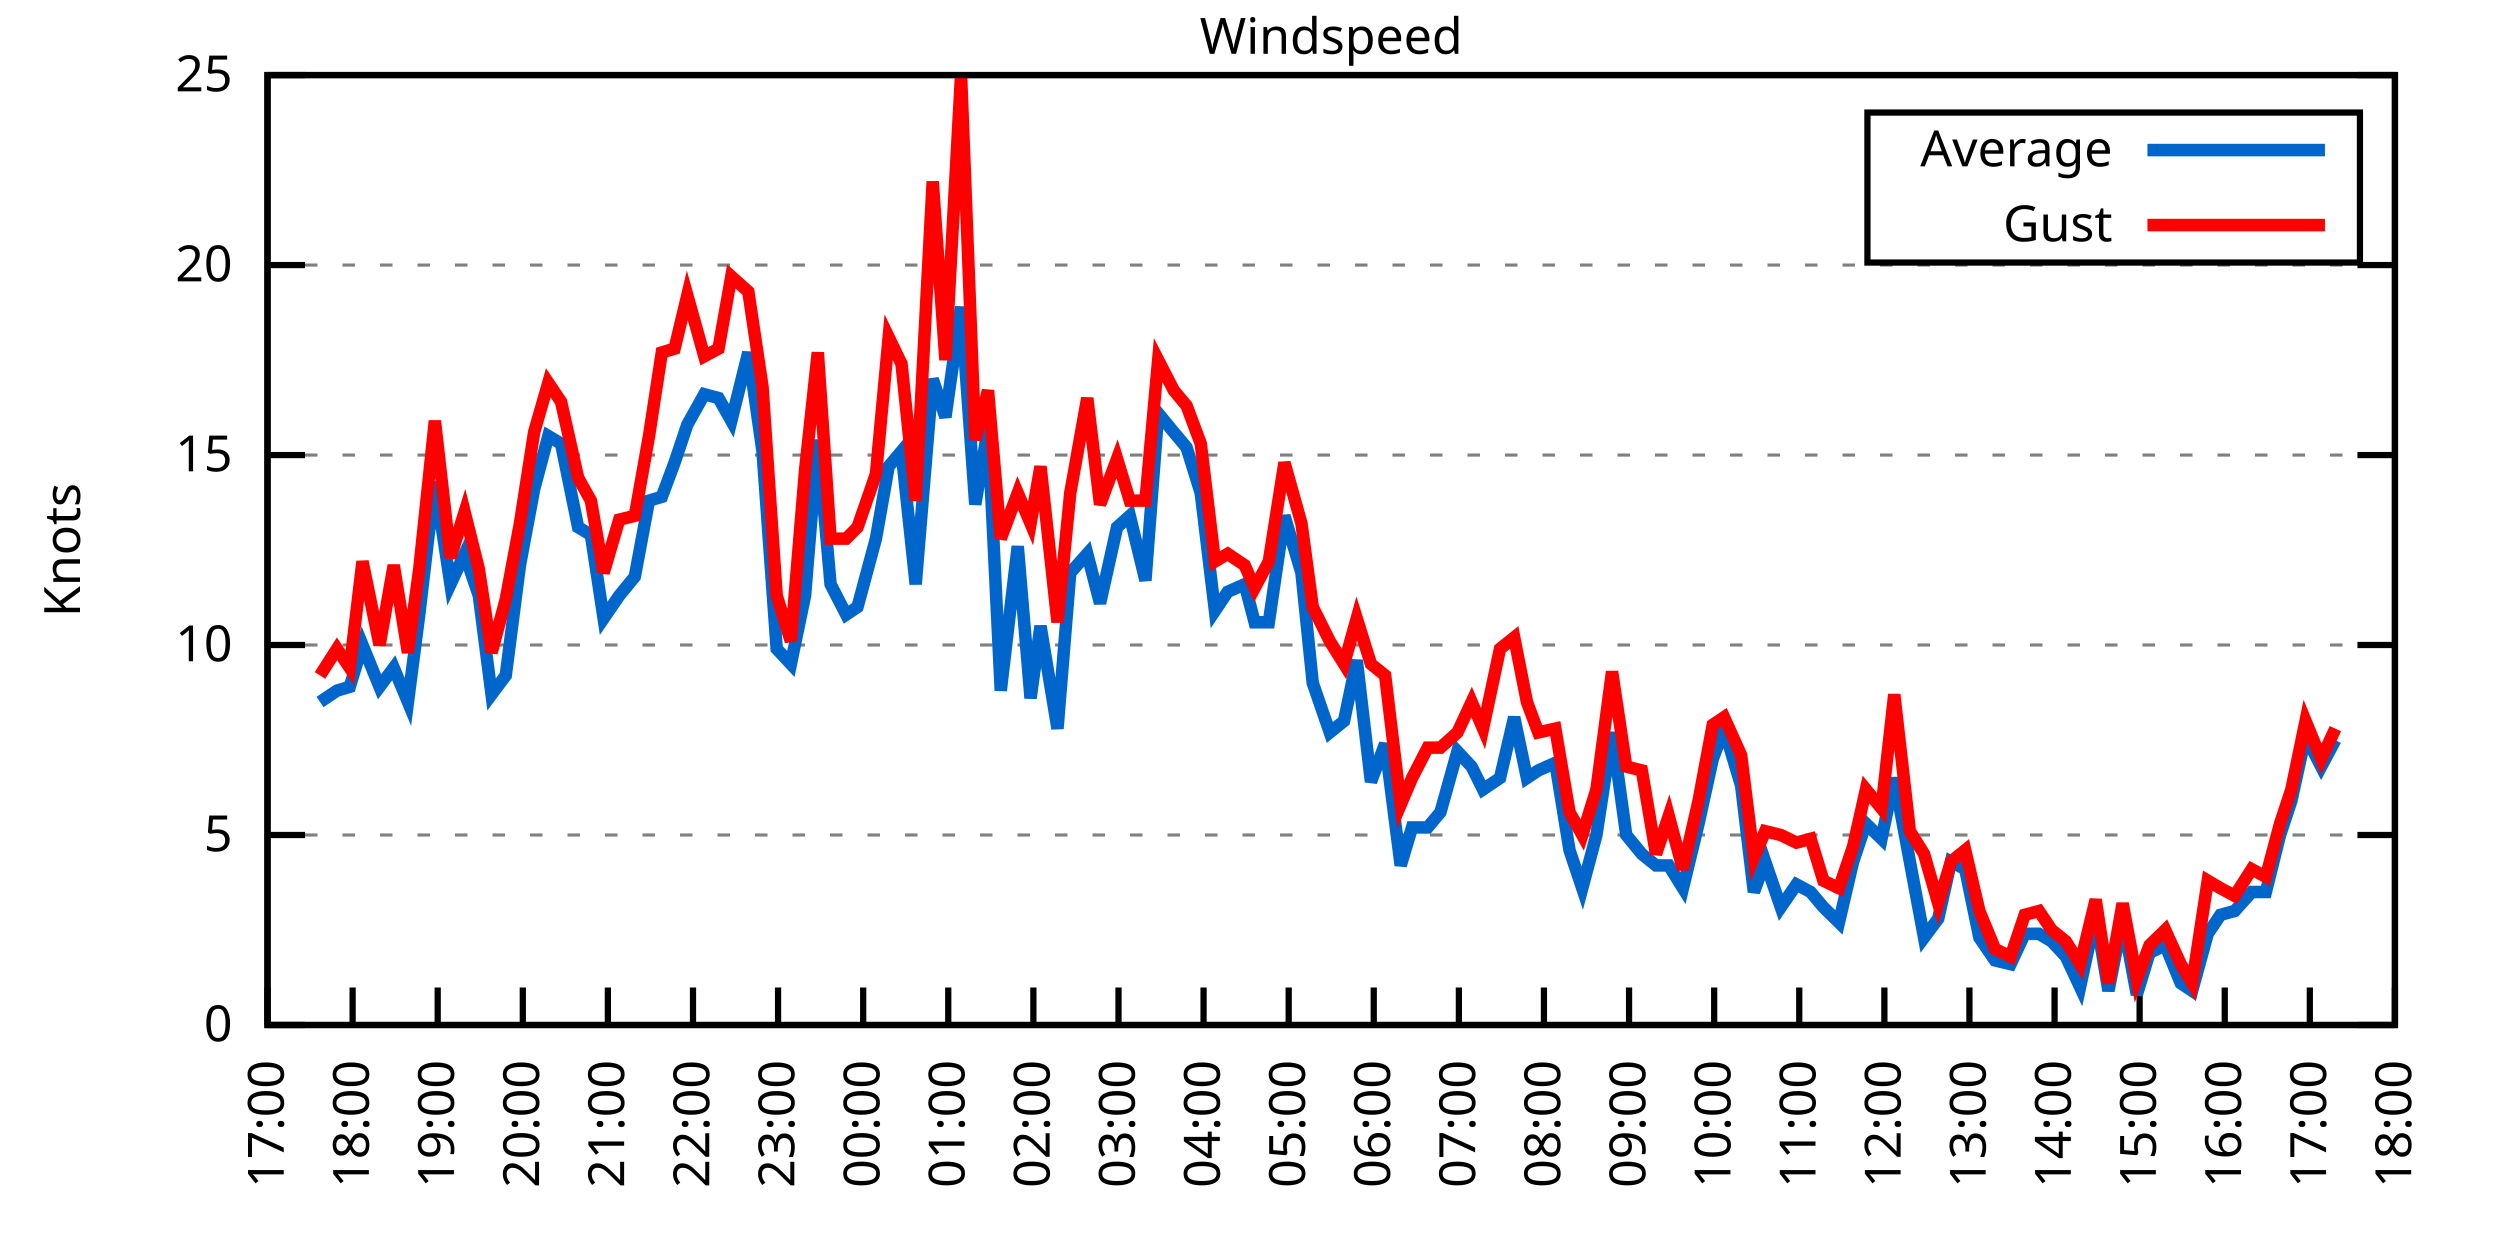
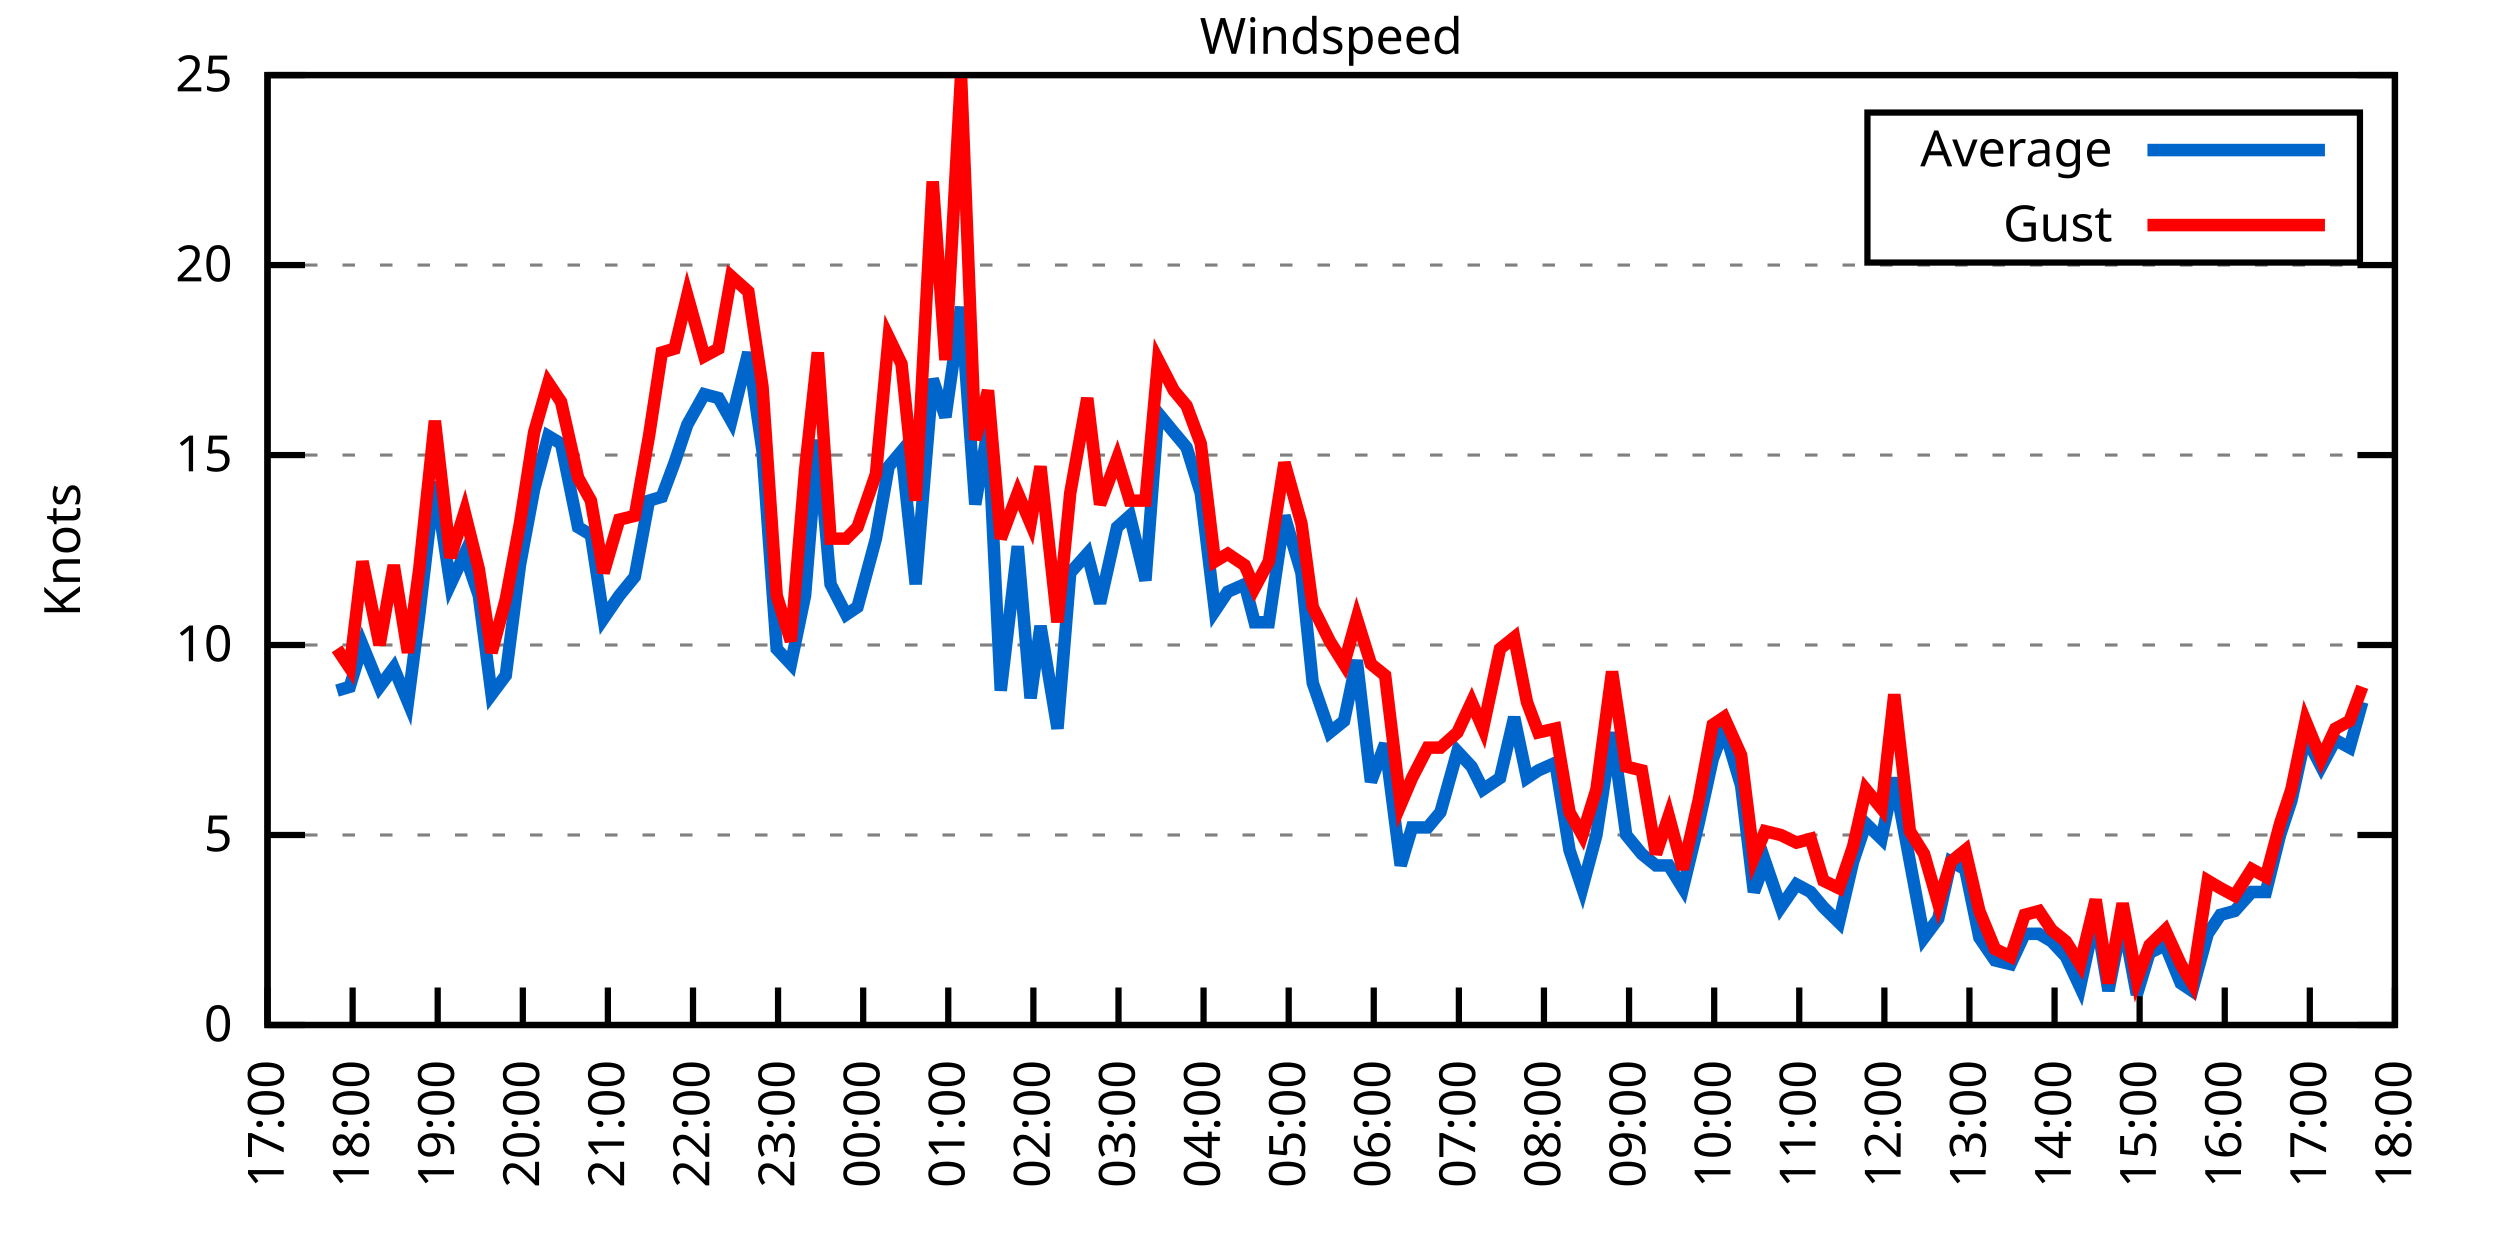
<svg xmlns="http://www.w3.org/2000/svg" xmlns:xlink="http://www.w3.org/1999/xlink" width="400" height="200" viewBox="0 0 400 200">
  <g id="gnuplot_canvas">
    <rect x="0" y="0" width="400" height="200" fill="none" />
    <defs>
      <circle id="gpDot" r="0.5" stroke-width="0.5" stroke="currentColor" />
      <path id="gpPt0" stroke-width="0.333" stroke="currentColor" d="M-1,0 h2 M0,-1 v2" />
      <path id="gpPt1" stroke-width="0.333" stroke="currentColor" d="M-1,-1 L1,1 M1,-1 L-1,1" />
      <path id="gpPt2" stroke-width="0.333" stroke="currentColor" d="M-1,0 L1,0 M0,-1 L0,1 M-1,-1 L1,1 M-1,1 L1,-1" />
      <rect id="gpPt3" stroke-width="0.333" stroke="currentColor" x="-1" y="-1" width="2" height="2" />
      <rect id="gpPt4" stroke-width="0.333" stroke="currentColor" fill="currentColor" x="-1" y="-1" width="2" height="2" />
      <circle id="gpPt5" stroke-width="0.333" stroke="currentColor" cx="0" cy="0" r="1" />
      <use xlink:href="#gpPt5" id="gpPt6" fill="currentColor" stroke="none" />
      <path id="gpPt7" stroke-width="0.333" stroke="currentColor" d="M0,-1.33 L-1.33,0.67 L1.33,0.67 z" />
      <use xlink:href="#gpPt7" id="gpPt8" fill="currentColor" stroke="none" />
      <use xlink:href="#gpPt7" id="gpPt9" stroke="currentColor" transform="rotate(180)" />
      <use xlink:href="#gpPt9" id="gpPt10" fill="currentColor" stroke="none" />
      <use xlink:href="#gpPt3" id="gpPt11" stroke="currentColor" transform="rotate(45)" />
      <use xlink:href="#gpPt11" id="gpPt12" fill="currentColor" stroke="none" />
      <path id="gpPt13" stroke-width="0.333" stroke="currentColor" d="M0,1.330 L1.265,0.411 L0.782,-1.067 L-0.782,-1.076 L-1.265,0.411 z" />
      <use xlink:href="#gpPt13" id="gpPt14" fill="currentColor" stroke="none" />
      <filter id="textbox" filterUnits="objectBoundingBox" x="0" y="0" height="1" width="1">
        <feFlood flood-color="white" flood-opacity="1" result="bgnd" />
        <feComposite in="SourceGraphic" in2="bgnd" operator="atop" />
      </filter>
      <filter id="greybox" filterUnits="objectBoundingBox" x="0" y="0" height="1" width="1">
        <feFlood flood-color="lightgrey" flood-opacity="1" result="grey" />
        <feComposite in="SourceGraphic" in2="grey" operator="atop" />
      </filter>
    </defs>
    <g fill="none" color="white" stroke="currentColor" stroke-width="1.00" stroke-linecap="butt" stroke-linejoin="miter">
</g>
    <g fill="none" color="black" stroke="currentColor" stroke-width="1.00" stroke-linecap="butt" stroke-linejoin="miter">
      <g stroke="none" shape-rendering="crispEdges">
        <polygon fill="rgb(255, 255, 255)" points="42.80,164.00 383.18,164.00 383.18,12.02 42.80,12.02 " />
      </g>
    </g>
    <g fill="none" color="black" stroke="currentColor" stroke-width="1.00" stroke-linecap="butt" stroke-linejoin="miter">
</g>
    <g fill="none" color="black" stroke="black" stroke-width="0.50" stroke-linecap="butt" stroke-linejoin="miter">
</g>
    <g fill="none" color="gray" stroke="currentColor" stroke-width="0.50" stroke-linecap="butt" stroke-linejoin="miter">
      <path stroke="gray" stroke-dasharray="2,4" class="gridline" d="M42.80,164.00 L383.19,164.00  " />
    </g>
    <g fill="none" color="gray" stroke="gray" stroke-width="1.00" stroke-linecap="butt" stroke-linejoin="miter">
</g>
    <g fill="none" color="black" stroke="currentColor" stroke-width="1.00" stroke-linecap="butt" stroke-linejoin="miter">
      <path stroke="black" d="M42.80,164.00 L48.80,164.00 M383.19,164.00 L377.19,164.00  " />
      <g transform="translate(37.20,166.60)" stroke="none" fill="black" font-family="Sans" font-size="8.00" text-anchor="end">
        <text>
          <tspan font-family="Sans"> 0</tspan>
        </text>
      </g>
    </g>
    <g fill="none" color="black" stroke="currentColor" stroke-width="1.00" stroke-linecap="butt" stroke-linejoin="miter">
</g>
    <g fill="none" color="black" stroke="black" stroke-width="0.50" stroke-linecap="butt" stroke-linejoin="miter">
</g>
    <g fill="none" color="gray" stroke="currentColor" stroke-width="0.50" stroke-linecap="butt" stroke-linejoin="miter">
      <path stroke="gray" stroke-dasharray="2,4" class="gridline" d="M42.80,133.60 L383.19,133.60  " />
    </g>
    <g fill="none" color="gray" stroke="gray" stroke-width="1.00" stroke-linecap="butt" stroke-linejoin="miter">
</g>
    <g fill="none" color="black" stroke="currentColor" stroke-width="1.00" stroke-linecap="butt" stroke-linejoin="miter">
      <path stroke="black" d="M42.80,133.60 L48.80,133.60 M383.19,133.60 L377.19,133.60  " />
      <g transform="translate(37.20,136.20)" stroke="none" fill="black" font-family="Sans" font-size="8.00" text-anchor="end">
        <text>
          <tspan font-family="Sans"> 5</tspan>
        </text>
      </g>
    </g>
    <g fill="none" color="black" stroke="currentColor" stroke-width="1.00" stroke-linecap="butt" stroke-linejoin="miter">
</g>
    <g fill="none" color="black" stroke="black" stroke-width="0.50" stroke-linecap="butt" stroke-linejoin="miter">
</g>
    <g fill="none" color="gray" stroke="currentColor" stroke-width="0.50" stroke-linecap="butt" stroke-linejoin="miter">
      <path stroke="gray" stroke-dasharray="2,4" class="gridline" d="M42.80,103.20 L383.19,103.20  " />
    </g>
    <g fill="none" color="gray" stroke="gray" stroke-width="1.00" stroke-linecap="butt" stroke-linejoin="miter">
</g>
    <g fill="none" color="black" stroke="currentColor" stroke-width="1.00" stroke-linecap="butt" stroke-linejoin="miter">
      <path stroke="black" d="M42.80,103.20 L48.80,103.20 M383.19,103.20 L377.19,103.20  " />
      <g transform="translate(37.20,105.80)" stroke="none" fill="black" font-family="Sans" font-size="8.00" text-anchor="end">
        <text>
          <tspan font-family="Sans"> 10</tspan>
        </text>
      </g>
    </g>
    <g fill="none" color="black" stroke="currentColor" stroke-width="1.00" stroke-linecap="butt" stroke-linejoin="miter">
</g>
    <g fill="none" color="black" stroke="black" stroke-width="0.50" stroke-linecap="butt" stroke-linejoin="miter">
</g>
    <g fill="none" color="gray" stroke="currentColor" stroke-width="0.50" stroke-linecap="butt" stroke-linejoin="miter">
      <path stroke="gray" stroke-dasharray="2,4" class="gridline" d="M42.80,72.81 L383.19,72.81  " />
    </g>
    <g fill="none" color="gray" stroke="gray" stroke-width="1.00" stroke-linecap="butt" stroke-linejoin="miter">
</g>
    <g fill="none" color="black" stroke="currentColor" stroke-width="1.00" stroke-linecap="butt" stroke-linejoin="miter">
      <path stroke="black" d="M42.80,72.81 L48.80,72.81 M383.19,72.81 L377.19,72.81  " />
      <g transform="translate(37.20,75.41)" stroke="none" fill="black" font-family="Sans" font-size="8.00" text-anchor="end">
        <text>
          <tspan font-family="Sans"> 15</tspan>
        </text>
      </g>
    </g>
    <g fill="none" color="black" stroke="currentColor" stroke-width="1.00" stroke-linecap="butt" stroke-linejoin="miter">
</g>
    <g fill="none" color="black" stroke="black" stroke-width="0.50" stroke-linecap="butt" stroke-linejoin="miter">
</g>
    <g fill="none" color="gray" stroke="currentColor" stroke-width="0.50" stroke-linecap="butt" stroke-linejoin="miter">
      <path stroke="gray" stroke-dasharray="2,4" class="gridline" d="M42.80,42.41 L383.19,42.41  " />
    </g>
    <g fill="none" color="gray" stroke="gray" stroke-width="1.00" stroke-linecap="butt" stroke-linejoin="miter">
</g>
    <g fill="none" color="black" stroke="currentColor" stroke-width="1.00" stroke-linecap="butt" stroke-linejoin="miter">
      <path stroke="black" d="M42.80,42.41 L48.80,42.41 M383.19,42.41 L377.19,42.41  " />
      <g transform="translate(37.20,45.01)" stroke="none" fill="black" font-family="Sans" font-size="8.00" text-anchor="end">
        <text>
          <tspan font-family="Sans"> 20</tspan>
        </text>
      </g>
    </g>
    <g fill="none" color="black" stroke="currentColor" stroke-width="1.00" stroke-linecap="butt" stroke-linejoin="miter">
</g>
    <g fill="none" color="black" stroke="black" stroke-width="0.50" stroke-linecap="butt" stroke-linejoin="miter">
</g>
    <g fill="none" color="gray" stroke="currentColor" stroke-width="0.50" stroke-linecap="butt" stroke-linejoin="miter">
      <path stroke="gray" stroke-dasharray="2,4" class="gridline" d="M42.80,12.01 L383.19,12.01  " />
    </g>
    <g fill="none" color="gray" stroke="gray" stroke-width="1.00" stroke-linecap="butt" stroke-linejoin="miter">
</g>
    <g fill="none" color="black" stroke="currentColor" stroke-width="1.00" stroke-linecap="butt" stroke-linejoin="miter">
      <path stroke="black" d="M42.80,12.01 L48.80,12.01 M383.19,12.01 L377.19,12.01  " />
      <g transform="translate(37.20,14.61)" stroke="none" fill="black" font-family="Sans" font-size="8.00" text-anchor="end">
        <text>
          <tspan font-family="Sans"> 25</tspan>
        </text>
      </g>
    </g>
    <g fill="none" color="black" stroke="currentColor" stroke-width="1.00" stroke-linecap="butt" stroke-linejoin="miter">
      <path stroke="black" d="M42.80,164.00 L42.80,158.00  " />
      <g transform="translate(45.40,169.60) rotate(270.00)" stroke="none" fill="black" font-family="Sans" font-size="8.00" text-anchor="end">
        <text>
          <tspan font-family="Sans">17:00</tspan>
        </text>
      </g>
    </g>
    <g fill="none" color="black" stroke="currentColor" stroke-width="1.00" stroke-linecap="butt" stroke-linejoin="miter">
      <path stroke="black" d="M56.42,164.00 L56.42,158.00  " />
      <g transform="translate(59.02,169.60) rotate(270.00)" stroke="none" fill="black" font-family="Sans" font-size="8.00" text-anchor="end">
        <text>
          <tspan font-family="Sans">18:00</tspan>
        </text>
      </g>
    </g>
    <g fill="none" color="black" stroke="currentColor" stroke-width="1.00" stroke-linecap="butt" stroke-linejoin="miter">
      <path stroke="black" d="M70.03,164.00 L70.03,158.00  " />
      <g transform="translate(72.63,169.60) rotate(270.00)" stroke="none" fill="black" font-family="Sans" font-size="8.00" text-anchor="end">
        <text>
          <tspan font-family="Sans">19:00</tspan>
        </text>
      </g>
    </g>
    <g fill="none" color="black" stroke="currentColor" stroke-width="1.00" stroke-linecap="butt" stroke-linejoin="miter">
      <path stroke="black" d="M83.65,164.00 L83.65,158.00  " />
      <g transform="translate(86.25,169.60) rotate(270.00)" stroke="none" fill="black" font-family="Sans" font-size="8.00" text-anchor="end">
        <text>
          <tspan font-family="Sans">20:00</tspan>
        </text>
      </g>
    </g>
    <g fill="none" color="black" stroke="currentColor" stroke-width="1.00" stroke-linecap="butt" stroke-linejoin="miter">
      <path stroke="black" d="M97.26,164.00 L97.26,158.00  " />
      <g transform="translate(99.86,169.60) rotate(270.00)" stroke="none" fill="black" font-family="Sans" font-size="8.00" text-anchor="end">
        <text>
          <tspan font-family="Sans">21:00</tspan>
        </text>
      </g>
    </g>
    <g fill="none" color="black" stroke="currentColor" stroke-width="1.00" stroke-linecap="butt" stroke-linejoin="miter">
      <path stroke="black" d="M110.88,164.00 L110.88,158.00  " />
      <g transform="translate(113.48,169.60) rotate(270.00)" stroke="none" fill="black" font-family="Sans" font-size="8.00" text-anchor="end">
        <text>
          <tspan font-family="Sans">22:00</tspan>
        </text>
      </g>
    </g>
    <g fill="none" color="black" stroke="currentColor" stroke-width="1.00" stroke-linecap="butt" stroke-linejoin="miter">
      <path stroke="black" d="M124.49,164.00 L124.49,158.00  " />
      <g transform="translate(127.09,169.60) rotate(270.00)" stroke="none" fill="black" font-family="Sans" font-size="8.00" text-anchor="end">
        <text>
          <tspan font-family="Sans">23:00</tspan>
        </text>
      </g>
    </g>
    <g fill="none" color="black" stroke="currentColor" stroke-width="1.00" stroke-linecap="butt" stroke-linejoin="miter">
      <path stroke="black" d="M138.11,164.00 L138.11,158.00  " />
      <g transform="translate(140.71,169.60) rotate(270.00)" stroke="none" fill="black" font-family="Sans" font-size="8.00" text-anchor="end">
        <text>
          <tspan font-family="Sans">00:00</tspan>
        </text>
      </g>
    </g>
    <g fill="none" color="black" stroke="currentColor" stroke-width="1.00" stroke-linecap="butt" stroke-linejoin="miter">
      <path stroke="black" d="M151.72,164.00 L151.72,158.00  " />
      <g transform="translate(154.32,169.60) rotate(270.00)" stroke="none" fill="black" font-family="Sans" font-size="8.00" text-anchor="end">
        <text>
          <tspan font-family="Sans">01:00</tspan>
        </text>
      </g>
    </g>
    <g fill="none" color="black" stroke="currentColor" stroke-width="1.00" stroke-linecap="butt" stroke-linejoin="miter">
      <path stroke="black" d="M165.34,164.00 L165.34,158.00  " />
      <g transform="translate(167.94,169.60) rotate(270.00)" stroke="none" fill="black" font-family="Sans" font-size="8.00" text-anchor="end">
        <text>
          <tspan font-family="Sans">02:00</tspan>
        </text>
      </g>
    </g>
    <g fill="none" color="black" stroke="currentColor" stroke-width="1.00" stroke-linecap="butt" stroke-linejoin="miter">
      <path stroke="black" d="M178.96,164.00 L178.96,158.00  " />
      <g transform="translate(181.56,169.60) rotate(270.00)" stroke="none" fill="black" font-family="Sans" font-size="8.00" text-anchor="end">
        <text>
          <tspan font-family="Sans">03:00</tspan>
        </text>
      </g>
    </g>
    <g fill="none" color="black" stroke="currentColor" stroke-width="1.00" stroke-linecap="butt" stroke-linejoin="miter">
      <path stroke="black" d="M192.57,164.00 L192.57,158.00  " />
      <g transform="translate(195.17,169.60) rotate(270.00)" stroke="none" fill="black" font-family="Sans" font-size="8.00" text-anchor="end">
        <text>
          <tspan font-family="Sans">04:00</tspan>
        </text>
      </g>
    </g>
    <g fill="none" color="black" stroke="currentColor" stroke-width="1.00" stroke-linecap="butt" stroke-linejoin="miter">
      <path stroke="black" d="M206.19,164.00 L206.19,158.00  " />
      <g transform="translate(208.79,169.60) rotate(270.00)" stroke="none" fill="black" font-family="Sans" font-size="8.00" text-anchor="end">
        <text>
          <tspan font-family="Sans">05:00</tspan>
        </text>
      </g>
    </g>
    <g fill="none" color="black" stroke="currentColor" stroke-width="1.00" stroke-linecap="butt" stroke-linejoin="miter">
      <path stroke="black" d="M219.80,164.00 L219.80,158.00  " />
      <g transform="translate(222.40,169.60) rotate(270.00)" stroke="none" fill="black" font-family="Sans" font-size="8.00" text-anchor="end">
        <text>
          <tspan font-family="Sans">06:00</tspan>
        </text>
      </g>
    </g>
    <g fill="none" color="black" stroke="currentColor" stroke-width="1.00" stroke-linecap="butt" stroke-linejoin="miter">
      <path stroke="black" d="M233.42,164.00 L233.42,158.00  " />
      <g transform="translate(236.02,169.60) rotate(270.00)" stroke="none" fill="black" font-family="Sans" font-size="8.00" text-anchor="end">
        <text>
          <tspan font-family="Sans">07:00</tspan>
        </text>
      </g>
    </g>
    <g fill="none" color="black" stroke="currentColor" stroke-width="1.00" stroke-linecap="butt" stroke-linejoin="miter">
      <path stroke="black" d="M247.03,164.00 L247.03,158.00  " />
      <g transform="translate(249.63,169.60) rotate(270.00)" stroke="none" fill="black" font-family="Sans" font-size="8.00" text-anchor="end">
        <text>
          <tspan font-family="Sans">08:00</tspan>
        </text>
      </g>
    </g>
    <g fill="none" color="black" stroke="currentColor" stroke-width="1.00" stroke-linecap="butt" stroke-linejoin="miter">
      <path stroke="black" d="M260.65,164.00 L260.65,158.00  " />
      <g transform="translate(263.25,169.60) rotate(270.00)" stroke="none" fill="black" font-family="Sans" font-size="8.00" text-anchor="end">
        <text>
          <tspan font-family="Sans">09:00</tspan>
        </text>
      </g>
    </g>
    <g fill="none" color="black" stroke="currentColor" stroke-width="1.00" stroke-linecap="butt" stroke-linejoin="miter">
      <path stroke="black" d="M274.27,164.00 L274.27,158.00  " />
      <g transform="translate(276.87,169.60) rotate(270.00)" stroke="none" fill="black" font-family="Sans" font-size="8.00" text-anchor="end">
        <text>
          <tspan font-family="Sans">10:00</tspan>
        </text>
      </g>
    </g>
    <g fill="none" color="black" stroke="currentColor" stroke-width="1.00" stroke-linecap="butt" stroke-linejoin="miter">
      <path stroke="black" d="M287.88,164.00 L287.88,158.00  " />
      <g transform="translate(290.48,169.60) rotate(270.00)" stroke="none" fill="black" font-family="Sans" font-size="8.00" text-anchor="end">
        <text>
          <tspan font-family="Sans">11:00</tspan>
        </text>
      </g>
    </g>
    <g fill="none" color="black" stroke="currentColor" stroke-width="1.00" stroke-linecap="butt" stroke-linejoin="miter">
      <path stroke="black" d="M301.50,164.00 L301.50,158.00  " />
      <g transform="translate(304.10,169.60) rotate(270.00)" stroke="none" fill="black" font-family="Sans" font-size="8.00" text-anchor="end">
        <text>
          <tspan font-family="Sans">12:00</tspan>
        </text>
      </g>
    </g>
    <g fill="none" color="black" stroke="currentColor" stroke-width="1.00" stroke-linecap="butt" stroke-linejoin="miter">
      <path stroke="black" d="M315.11,164.00 L315.11,158.00  " />
      <g transform="translate(317.71,169.60) rotate(270.00)" stroke="none" fill="black" font-family="Sans" font-size="8.00" text-anchor="end">
        <text>
          <tspan font-family="Sans">13:00</tspan>
        </text>
      </g>
    </g>
    <g fill="none" color="black" stroke="currentColor" stroke-width="1.00" stroke-linecap="butt" stroke-linejoin="miter">
      <path stroke="black" d="M328.73,164.00 L328.73,158.00  " />
      <g transform="translate(331.33,169.60) rotate(270.00)" stroke="none" fill="black" font-family="Sans" font-size="8.00" text-anchor="end">
        <text>
          <tspan font-family="Sans">14:00</tspan>
        </text>
      </g>
    </g>
    <g fill="none" color="black" stroke="currentColor" stroke-width="1.00" stroke-linecap="butt" stroke-linejoin="miter">
      <path stroke="black" d="M342.34,164.00 L342.34,158.00  " />
      <g transform="translate(344.94,169.60) rotate(270.00)" stroke="none" fill="black" font-family="Sans" font-size="8.00" text-anchor="end">
        <text>
          <tspan font-family="Sans">15:00</tspan>
        </text>
      </g>
    </g>
    <g fill="none" color="black" stroke="currentColor" stroke-width="1.00" stroke-linecap="butt" stroke-linejoin="miter">
      <path stroke="black" d="M355.96,164.00 L355.96,158.00  " />
      <g transform="translate(358.56,169.60) rotate(270.00)" stroke="none" fill="black" font-family="Sans" font-size="8.00" text-anchor="end">
        <text>
          <tspan font-family="Sans">16:00</tspan>
        </text>
      </g>
    </g>
    <g fill="none" color="black" stroke="currentColor" stroke-width="1.00" stroke-linecap="butt" stroke-linejoin="miter">
      <path stroke="black" d="M369.57,164.00 L369.57,158.00  " />
      <g transform="translate(372.17,169.60) rotate(270.00)" stroke="none" fill="black" font-family="Sans" font-size="8.00" text-anchor="end">
        <text>
          <tspan font-family="Sans">17:00</tspan>
        </text>
      </g>
    </g>
    <g fill="none" color="black" stroke="currentColor" stroke-width="1.00" stroke-linecap="butt" stroke-linejoin="miter">
      <path stroke="black" d="M383.19,164.00 L383.19,158.00  " />
      <g transform="translate(385.79,169.60) rotate(270.00)" stroke="none" fill="black" font-family="Sans" font-size="8.00" text-anchor="end">
        <text>
          <tspan font-family="Sans">18:00</tspan>
        </text>
      </g>
    </g>
    <g fill="none" color="black" stroke="currentColor" stroke-width="1.00" stroke-linecap="butt" stroke-linejoin="miter">
</g>
    <g fill="none" color="black" stroke="currentColor" stroke-width="1.00" stroke-linecap="butt" stroke-linejoin="miter">
      <path stroke="black" d="M42.80,12.01 L42.80,164.00 L383.19,164.00 L383.19,12.01 L42.80,12.01 Z  " />
    </g>
    <g fill="none" color="black" stroke="currentColor" stroke-width="1.00" stroke-linecap="butt" stroke-linejoin="miter">
</g>
    <g fill="none" color="black" stroke="currentColor" stroke-width="1.00" stroke-linecap="butt" stroke-linejoin="miter">
      <path stroke="black" d="M298.79,42.01 L298.79,18.01 L377.59,18.01 L377.59,42.01 L298.79,42.01 Z  " />
    </g>
    <g id="Windspeed_plot_1">
      <g fill="none" color="white" stroke="black" stroke-width="2.00" stroke-linecap="butt" stroke-linejoin="miter">
</g>
      <g fill="none" color="black" stroke="currentColor" stroke-width="2.00" stroke-linecap="butt" stroke-linejoin="miter">
        <g transform="translate(337.99,26.61)" stroke="none" fill="black" font-family="Sans" font-size="8.00" text-anchor="end">
          <text>
            <tspan font-family="Sans">Average</tspan>
          </text>
        </g>
      </g>
      <g fill="none" color="black" stroke="currentColor" stroke-width="2.00" stroke-linecap="butt" stroke-linejoin="miter">
-         <path stroke="rgb(  0, 102, 204)" d="M343.59,24.01 L371.99,24.01 M51.20,112.32 L53.92,110.50 L55.96,109.89 L58.00,103.20 L60.73,109.89 L63.00,106.85   L65.27,112.32 L67.08,98.34 L69.58,77.06 L72.07,93.48 L74.34,88.61 L76.61,95.30 L78.65,111.11 L80.92,108.07   L83.19,90.44 L85.46,78.28 L87.73,69.77 L89.77,70.98 L92.50,84.36 L94.54,85.57 L96.58,98.95 L99.08,95.30   L101.57,92.26 L103.84,80.10 L105.89,79.49 L107.93,74.02 L109.97,67.94 L112.69,63.08 L114.96,63.69 L117.01,67.33   L119.73,56.39 L122.00,72.20 L124.27,103.81 L126.54,106.24 L128.81,95.30 L130.85,70.37 L132.89,93.48 L135.39,98.34   L137.20,97.12 L140.15,86.18 L142.19,74.63 L144.24,72.20 L146.51,93.48 L149.23,60.65 L151.27,66.73 L153.77,49.10   L156.04,80.71 L158.08,68.55 L160.12,110.50 L162.84,87.40 L164.89,111.72 L166.48,100.16 L169.20,116.58 L171.24,91.65   L173.96,88.61 L176.01,96.52 L178.73,84.36 L180.77,82.53 L183.27,92.87 L185.31,66.12 L187.81,69.16 L189.85,71.59   L192.12,78.89 L194.39,97.73 L196.43,94.69 L199.15,93.48 L200.74,99.56 L203.01,99.56 L205.51,82.53 L208.23,91.65   L210.04,109.28 L212.77,117.19 L215.04,115.36 L217.08,105.64 L219.35,125.09 L221.62,119.01 L224.11,138.47 L225.93,132.39   L228.43,132.39 L230.47,129.95 L233.19,120.23 L235.46,122.66 L237.28,126.31 L240.00,124.48 L242.27,114.76 L244.31,124.48   L246.13,123.27 L248.85,122.05 L251.12,136.03 L253.16,142.11 L255.43,133.60 L257.93,117.19 L260.20,133.60 L262.69,136.64   L264.96,138.47 L267.00,138.47 L269.27,142.11 L271.77,131.78 L274.04,121.44 L275.85,116.58 L278.58,125.70 L280.62,142.72   L282.43,137.86 L284.93,145.15 L287.43,141.51 L289.70,142.72 L291.74,145.15 L294.23,147.59 L296.50,137.86 L298.55,131.78   L301.04,134.21 L303.08,124.48 L305.58,137.86 L307.85,150.02 L310.12,146.98 L312.16,137.86 L314.43,139.07 L316.70,150.02   L319.20,153.66 L321.69,154.27 L323.96,149.41 L326.23,149.41 L328.27,150.62 L330.54,153.06 L332.81,157.92 L335.31,146.37   L337.35,158.53 L339.62,146.98 L341.89,159.14 L343.93,152.45 L346.43,151.23 L348.92,157.31 L350.74,158.53 L353.24,149.41   L355.28,146.37 L357.55,145.76 L360.27,142.72 L362.54,142.72 L364.81,133.60 L366.62,128.13 L368.89,117.80 L371.39,122.66   L373.66,118.40  " />
+         <path stroke="rgb(  0, 102, 204)" d="M343.59,24.01 L371.99,24.01 M53.92,110.50 L55.96,109.89 L58.00,103.20 L60.73,109.89 L63.00,106.85 L65.27,112.32   L67.08,98.34 L69.58,77.06 L72.07,93.48 L74.34,88.61 L76.61,95.30 L78.65,111.11 L80.92,108.07 L83.19,90.44   L85.46,78.28 L87.73,69.77 L89.77,70.98 L92.50,84.36 L94.54,85.57 L96.58,98.95 L99.08,95.30 L101.57,92.26   L103.84,80.10 L105.89,79.49 L107.93,74.02 L109.97,67.94 L112.69,63.08 L114.96,63.69 L117.01,67.33 L119.73,56.39   L122.00,72.20 L124.27,103.81 L126.54,106.24 L128.81,95.30 L130.85,70.37 L132.89,93.48 L135.39,98.34 L137.20,97.12   L140.15,86.18 L142.19,74.63 L144.24,72.20 L146.51,93.48 L149.23,60.65 L151.27,66.73 L153.77,49.10 L156.04,80.71   L158.08,68.55 L160.12,110.50 L162.84,87.40 L164.89,111.72 L166.48,100.16 L169.20,116.58 L171.24,91.65 L173.96,88.61   L176.01,96.52 L178.73,84.36 L180.77,82.53 L183.27,92.87 L185.31,66.12 L187.81,69.16 L189.85,71.59 L192.12,78.89   L194.39,97.73 L196.43,94.69 L199.15,93.48 L200.74,99.56 L203.01,99.56 L205.51,82.53 L208.23,91.65 L210.04,109.28   L212.77,117.19 L215.04,115.36 L217.08,105.64 L219.35,125.09 L221.62,119.01 L224.11,138.47 L225.93,132.39 L228.43,132.39   L230.47,129.95 L233.19,120.23 L235.46,122.66 L237.28,126.31 L240.00,124.48 L242.27,114.76 L244.31,124.48 L246.13,123.27   L248.85,122.05 L251.12,136.03 L253.16,142.11 L255.43,133.60 L257.93,117.19 L260.20,133.60 L262.69,136.64 L264.96,138.47   L267.00,138.47 L269.27,142.11 L271.77,131.78 L274.04,121.44 L275.85,116.58 L278.58,125.70 L280.62,142.72 L282.43,137.86   L284.93,145.15 L287.43,141.51 L289.70,142.72 L291.74,145.15 L294.23,147.59 L296.50,137.86 L298.55,131.78 L301.04,134.21   L303.08,124.48 L305.58,137.86 L307.85,150.02 L310.12,146.98 L312.16,137.86 L314.43,139.07 L316.70,150.02 L319.20,153.66   L321.69,154.27 L323.96,149.41 L326.23,149.41 L328.27,150.62 L330.54,153.06 L332.81,157.92 L335.31,146.37 L337.35,158.53   L339.62,146.98 L341.89,159.14 L343.93,152.45 L346.43,151.23 L348.92,157.31 L350.74,158.53 L353.24,149.41 L355.28,146.37   L357.55,145.76 L360.27,142.72 L362.54,142.72 L364.81,133.60 L366.62,128.13 L368.89,117.80 L371.39,122.66 L373.66,118.40   L375.93,119.62 L377.97,112.32  " />
      </g>
    </g>
    <g id="Windspeed_plot_2">
      <g fill="none" color="black" stroke="currentColor" stroke-width="2.00" stroke-linecap="butt" stroke-linejoin="miter">
        <g transform="translate(337.99,38.61)" stroke="none" fill="black" font-family="Sans" font-size="8.00" text-anchor="end">
          <text>
            <tspan font-family="Sans">Gust</tspan>
          </text>
        </g>
      </g>
      <g fill="none" color="black" stroke="currentColor" stroke-width="2.00" stroke-linecap="butt" stroke-linejoin="miter">
-         <path stroke="rgb(255,   0,   0)" d="M343.59,36.01 L371.99,36.01 M51.20,108.07 L53.92,103.81 L55.96,106.85 L58.00,89.83 L60.73,103.20 L63.00,90.44   L65.27,104.42 L67.08,91.04 L69.58,67.33 L72.07,89.22 L74.34,81.93 L76.61,91.04 L78.65,104.42 L80.92,95.91   L83.19,83.75 L85.46,69.16 L87.73,61.25 L89.77,64.29 L92.50,76.45 L94.54,80.10 L96.58,91.65 L99.08,83.14   L101.57,82.53 L103.84,69.77 L105.89,56.39 L107.93,55.78 L109.97,47.27 L112.69,57.00 L114.96,55.78 L117.01,44.23   L119.73,46.66 L122.00,61.86 L124.27,95.30 L126.54,102.60 L128.81,75.24 L130.85,56.39 L132.89,86.18 L135.39,86.18   L137.20,84.36 L140.15,75.85 L142.19,53.96 L144.24,58.21 L146.51,80.10 L149.23,29.03 L151.27,57.61 L153.77,12.01   L156.04,70.37 L158.08,62.47 L160.12,86.18 L162.84,78.89 L164.89,83.75 L166.48,74.63 L169.20,99.56 L171.24,78.89   L173.96,63.69 L176.01,80.71 L178.73,73.41 L180.77,80.10 L183.27,80.10 L185.31,57.61 L187.81,62.47 L189.85,64.90   L192.12,70.98 L194.39,89.83 L196.43,88.61 L199.15,90.44 L200.74,94.08 L203.01,89.83 L205.51,74.02 L208.23,83.75   L210.04,97.12 L212.77,102.60 L215.04,106.24 L217.08,98.95 L219.35,106.24 L221.62,108.07 L224.11,128.74 L225.93,124.48   L228.43,119.62 L230.47,119.62 L233.19,117.19 L235.46,112.32 L237.28,116.58 L240.00,103.81 L242.27,101.99 L244.31,112.32   L246.13,117.19 L248.85,116.58 L251.12,129.95 L253.16,133.60 L255.43,126.31 L257.93,107.46 L260.20,122.66 L262.69,123.27   L264.96,136.64 L267.00,130.56 L269.27,139.07 L271.77,128.13 L274.04,115.97 L275.85,114.76 L278.58,120.83 L280.62,137.25   L282.43,132.99 L284.93,133.60 L287.43,134.82 L289.70,134.21 L291.74,140.90 L294.23,142.11 L296.50,135.43 L298.55,126.31   L301.04,129.35 L303.08,111.11 L305.58,132.99 L307.85,136.64 L310.12,144.55 L312.16,137.86 L314.43,136.03 L316.70,145.76   L319.20,151.84 L321.69,153.06 L323.96,146.37 L326.23,145.76 L328.27,148.80 L330.54,150.62 L332.81,154.27 L335.31,143.94   L337.35,157.31 L339.62,144.55 L341.89,156.70 L343.93,151.23 L346.43,148.80 L348.92,154.27 L350.74,157.31 L353.24,140.90   L355.28,142.11 L357.55,143.33 L360.27,139.07 L362.54,140.29 L364.81,131.78 L366.62,126.31 L368.89,115.36 L371.39,121.44   L373.66,116.58  " />
+         <path stroke="rgb(255,   0,   0)" d="M343.59,36.01 L371.99,36.01 M53.92,103.81 L55.96,106.85 L58.00,89.83 L60.73,103.20 L63.00,90.44 L65.27,104.42   L67.08,91.04 L69.58,67.33 L72.07,89.22 L74.34,81.93 L76.61,91.04 L78.65,104.42 L80.92,95.91 L83.19,83.75   L85.46,69.16 L87.73,61.25 L89.77,64.29 L92.50,76.45 L94.54,80.10 L96.58,91.65 L99.08,83.14 L101.57,82.53   L103.84,69.77 L105.89,56.39 L107.93,55.78 L109.97,47.27 L112.69,57.00 L114.96,55.78 L117.01,44.23 L119.73,46.66   L122.00,61.86 L124.27,95.30 L126.54,102.60 L128.81,75.24 L130.85,56.39 L132.89,86.18 L135.39,86.18 L137.20,84.36   L140.15,75.85 L142.19,53.96 L144.24,58.21 L146.51,80.10 L149.23,29.03 L151.27,57.61 L153.77,12.01 L156.04,70.37   L158.08,62.47 L160.12,86.18 L162.84,78.89 L164.89,83.75 L166.48,74.63 L169.20,99.56 L171.24,78.89 L173.96,63.69   L176.01,80.71 L178.73,73.41 L180.77,80.10 L183.27,80.10 L185.31,57.61 L187.81,62.47 L189.85,64.90 L192.12,70.98   L194.39,89.83 L196.43,88.61 L199.15,90.44 L200.74,94.08 L203.01,89.83 L205.51,74.02 L208.23,83.75 L210.04,97.12   L212.77,102.60 L215.04,106.24 L217.08,98.95 L219.35,106.24 L221.62,108.07 L224.11,128.74 L225.93,124.48 L228.43,119.62   L230.47,119.62 L233.19,117.19 L235.46,112.32 L237.28,116.58 L240.00,103.81 L242.27,101.99 L244.31,112.32 L246.13,117.19   L248.85,116.58 L251.12,129.95 L253.16,133.60 L255.43,126.31 L257.93,107.46 L260.20,122.66 L262.69,123.27 L264.96,136.64   L267.00,130.56 L269.27,139.07 L271.77,128.13 L274.04,115.97 L275.85,114.76 L278.58,120.83 L280.62,137.25 L282.43,132.99   L284.93,133.60 L287.43,134.82 L289.70,134.21 L291.74,140.90 L294.23,142.11 L296.50,135.43 L298.55,126.31 L301.04,129.35   L303.08,111.11 L305.58,132.99 L307.85,136.64 L310.12,144.55 L312.16,137.86 L314.43,136.03 L316.70,145.76 L319.20,151.84   L321.69,153.06 L323.96,146.37 L326.23,145.76 L328.27,148.80 L330.54,150.62 L332.81,154.27 L335.31,143.94 L337.35,157.31   L339.62,144.55 L341.89,156.70 L343.93,151.23 L346.43,148.80 L348.92,154.27 L350.74,157.31 L353.24,140.90 L355.28,142.11   L357.55,143.33 L360.27,139.07 L362.54,140.29 L364.81,131.78 L366.62,126.31 L368.89,115.36 L371.39,121.44 L373.66,116.58   L375.93,115.36 L377.97,109.89  " />
      </g>
    </g>
    <g fill="none" color="black" stroke="currentColor" stroke-width="2.00" stroke-linecap="butt" stroke-linejoin="miter">
</g>
    <g fill="none" color="black" stroke="black" stroke-width="1.00" stroke-linecap="butt" stroke-linejoin="miter">
</g>
    <g fill="none" color="black" stroke="currentColor" stroke-width="1.00" stroke-linecap="butt" stroke-linejoin="miter">
      <path stroke="black" d="M42.80,12.01 L42.80,164.00 L383.19,164.00 L383.19,12.01 L42.80,12.01 Z  " />
      <g transform="translate(12.80,88.01) rotate(270.00)" stroke="none" fill="black" font-family="Sans" font-size="8.00" text-anchor="middle">
        <text>
          <tspan font-family="Sans">Knots</tspan>
        </text>
      </g>
    </g>
    <g fill="none" color="black" stroke="currentColor" stroke-width="1.00" stroke-linecap="butt" stroke-linejoin="miter">
</g>
    <g fill="none" color="black" stroke="currentColor" stroke-width="1.00" stroke-linecap="butt" stroke-linejoin="miter">
      <g transform="translate(212.99,8.61)" stroke="none" fill="black" font-family="Sans" font-size="8.00" text-anchor="middle">
        <text>
          <tspan font-family="Sans">Windspeed</tspan>
        </text>
      </g>
    </g>
    <g fill="none" color="black" stroke="currentColor" stroke-width="1.00" stroke-linecap="butt" stroke-linejoin="miter">
</g>
  </g>
</svg>
